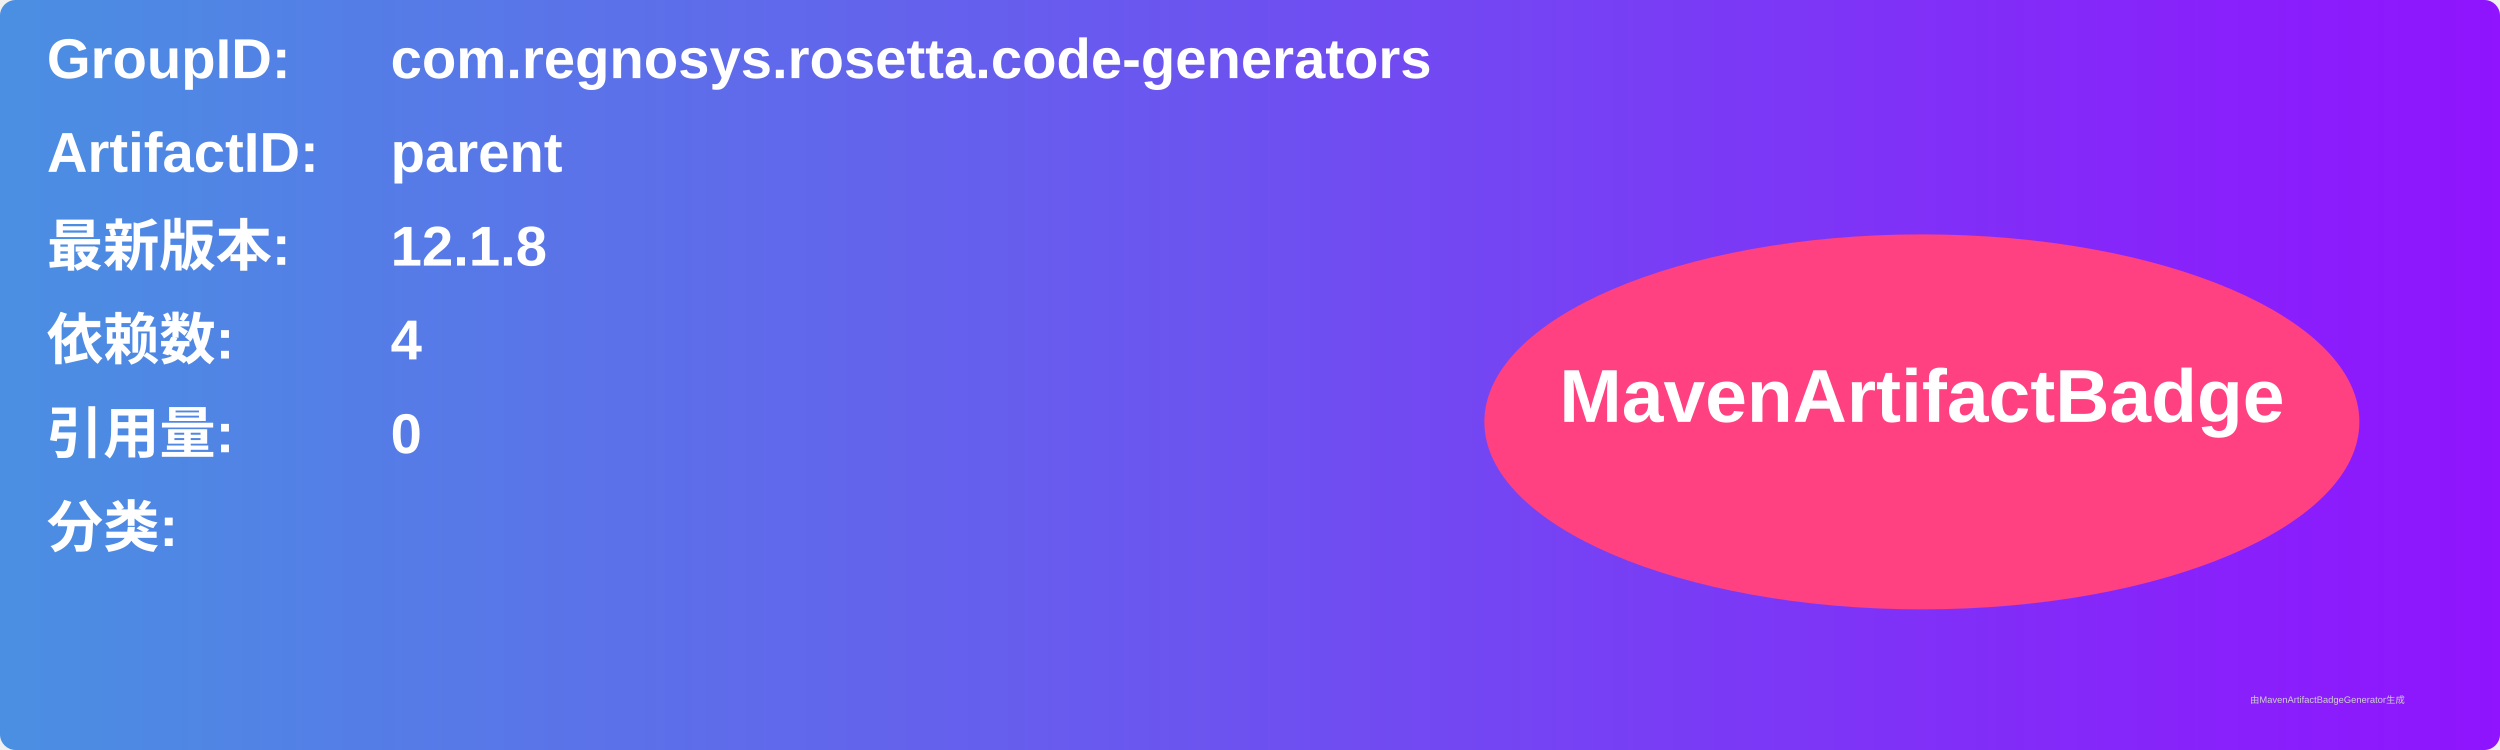
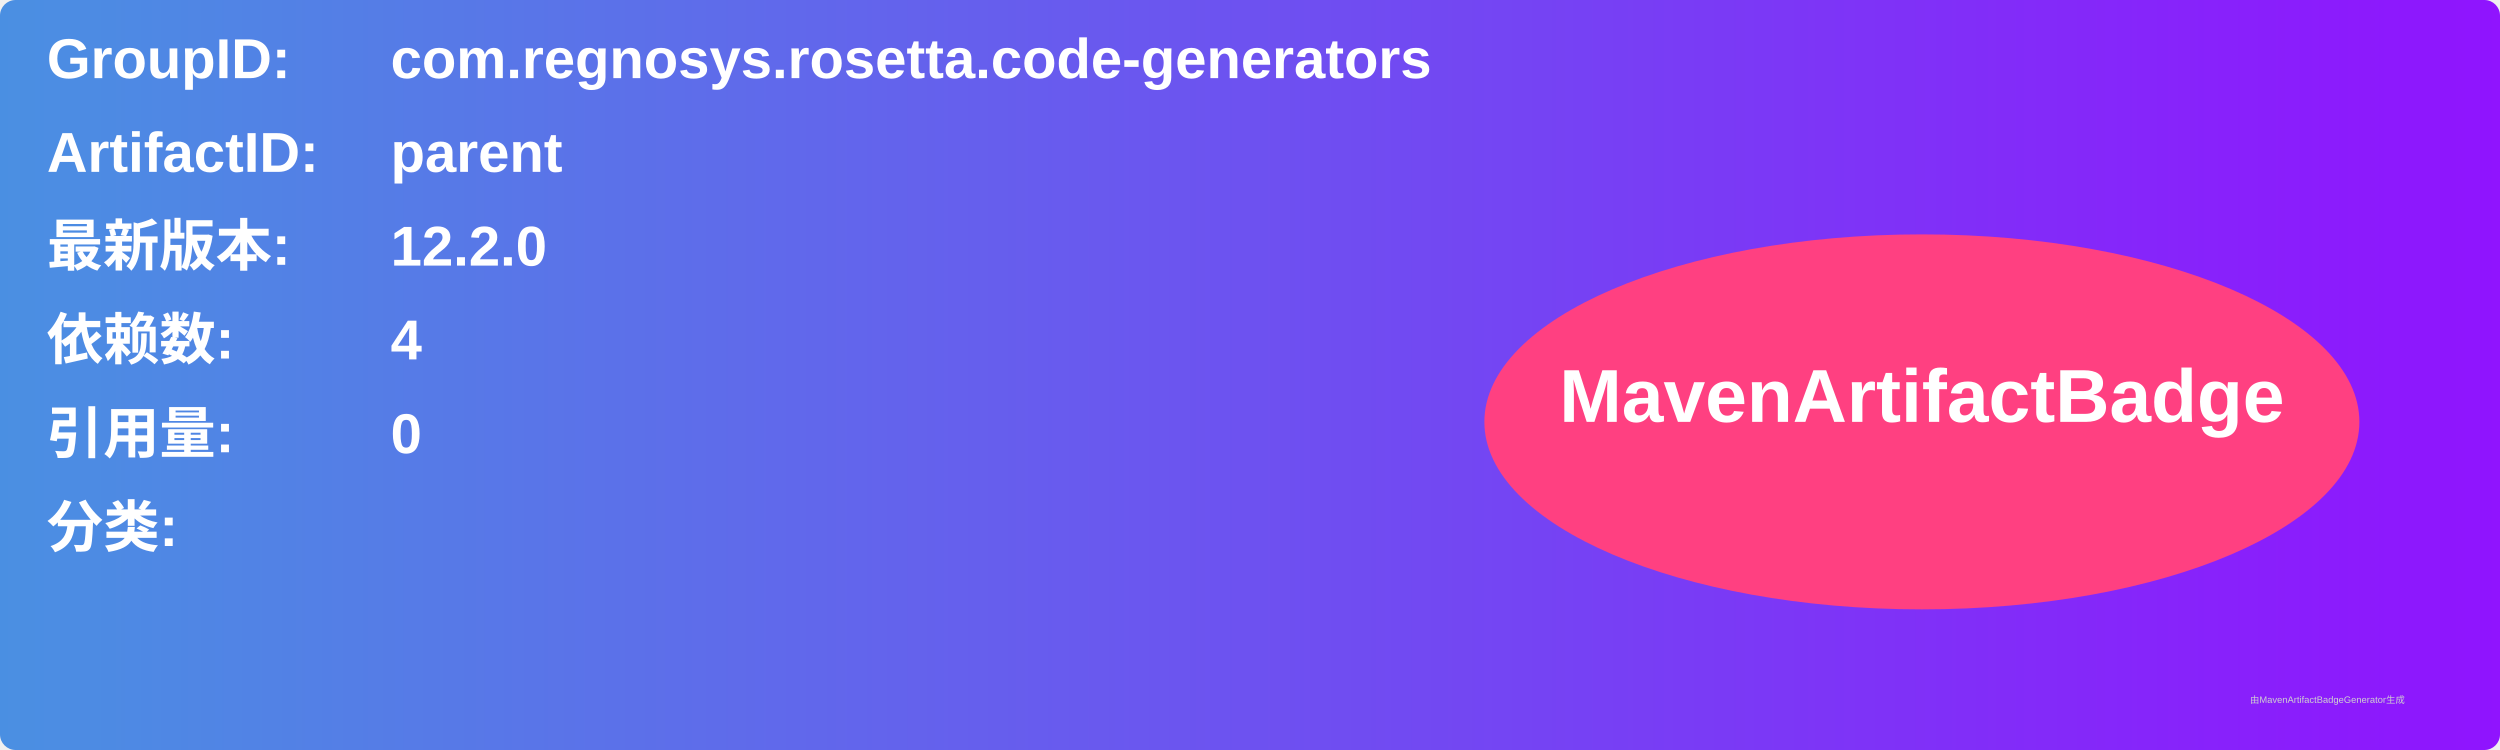
<svg xmlns="http://www.w3.org/2000/svg" width="800" height="240" viewBox="0 0 800 240">
  <linearGradient id="grad" x1="0%" y1="0%" x2="100%" y2="0%">
    <stop offset="0%" stop-color="#4a90e2" />
    <stop offset="100%" stop-color="#9013fe" />
  </linearGradient>
  <rect width="100%" height="100%" rx="5" ry="5" fill="url(#grad)" />
  <g transform="translate(15, 15)">
    <text x="0" y="10" font-family="Arial" font-size="18" fill="white" font-weight="bold" width="260">GroupID:</text>
    <text x="110" y="10" font-family="Arial" font-size="18" fill="white" font-weight="bold" width="460">com.regnosys.rosetta.code-generators</text>
    <text x="0" y="40" font-family="Arial" font-size="18" fill="white" font-weight="bold" width="260">ArtifactID:</text>
    <text x="110" y="40" font-family="Arial" font-size="18" fill="white" font-weight="bold" width="460">parent</text>
    <text x="0" y="70" font-family="Arial" font-size="18" fill="white" font-weight="bold">最新版本:</text>
    <text x="110" y="70" font-family="Arial" font-size="18" fill="white" font-weight="bold">
-       <tspan font-weight="bold">12.1.8</tspan>
+       <tspan font-weight="bold">12.2.0</tspan>
    </text>
    <text x="0" y="100" font-family="Arial" font-size="18" fill="white" font-weight="bold">依赖数: </text>
    <text x="110" y="100" font-family="Arial" font-size="18" fill="white">
      <tspan font-weight="bold">4</tspan>
    </text>
    <text x="0" y="130" font-family="Arial" font-size="18" fill="white" font-weight="bold">引用量: </text>
    <text x="110" y="130" font-family="Arial" font-size="18" fill="white">
      <tspan font-weight="bold">0</tspan>
    </text>
    <text x="0" y="160" font-family="Arial" font-size="18" fill="white" font-weight="bold">分类:</text>
    <text x="10" y="190" font-family="Arial" font-size="10" fill="white">
      <tspan font-weight="bold" />
    </text>
    <ellipse cx="600" cy="120" rx="140" ry="60" fill="#ff4081" />
    <text x="600" y="120" text-anchor="middle" font-family="Arial" font-size="24" fill="white" font-weight="bold">MavenArtifactBadge</text>
  </g>
  <text x="720" y="225" font-family="Arial" font-size="3" fill="#d0d0d0">由MavenArtifactBadgeGenerator生成</text>
</svg>
